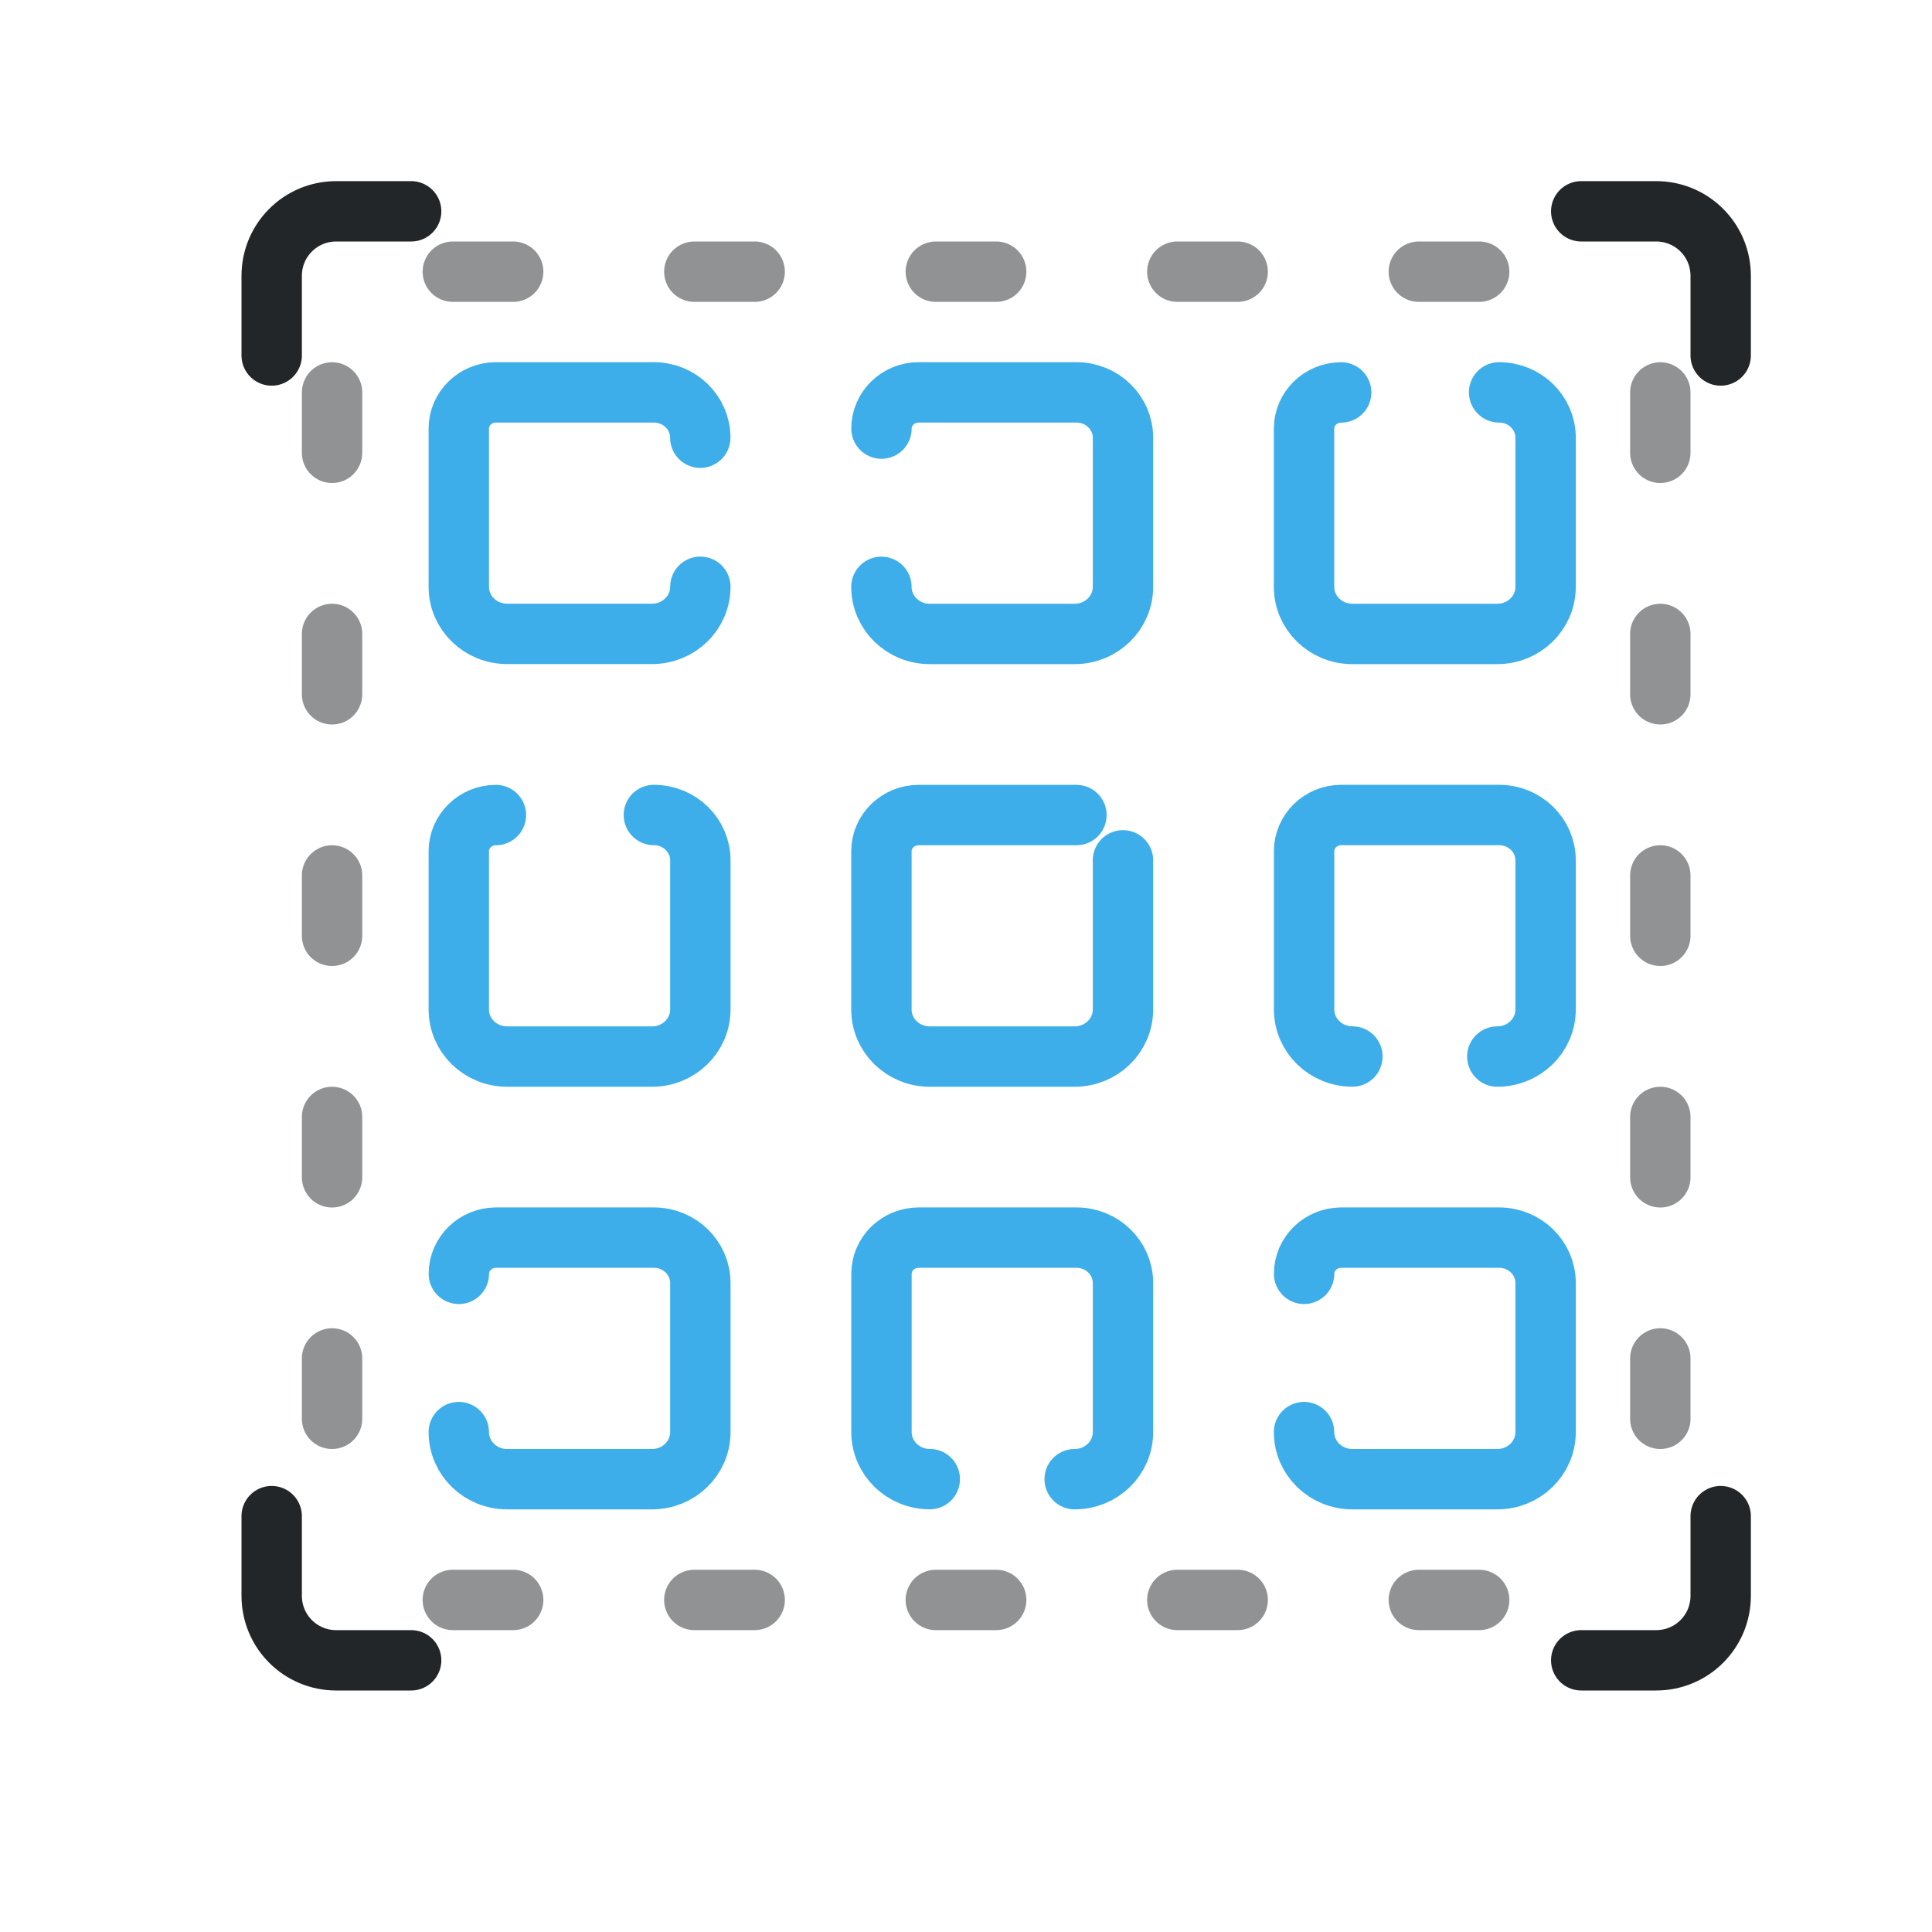
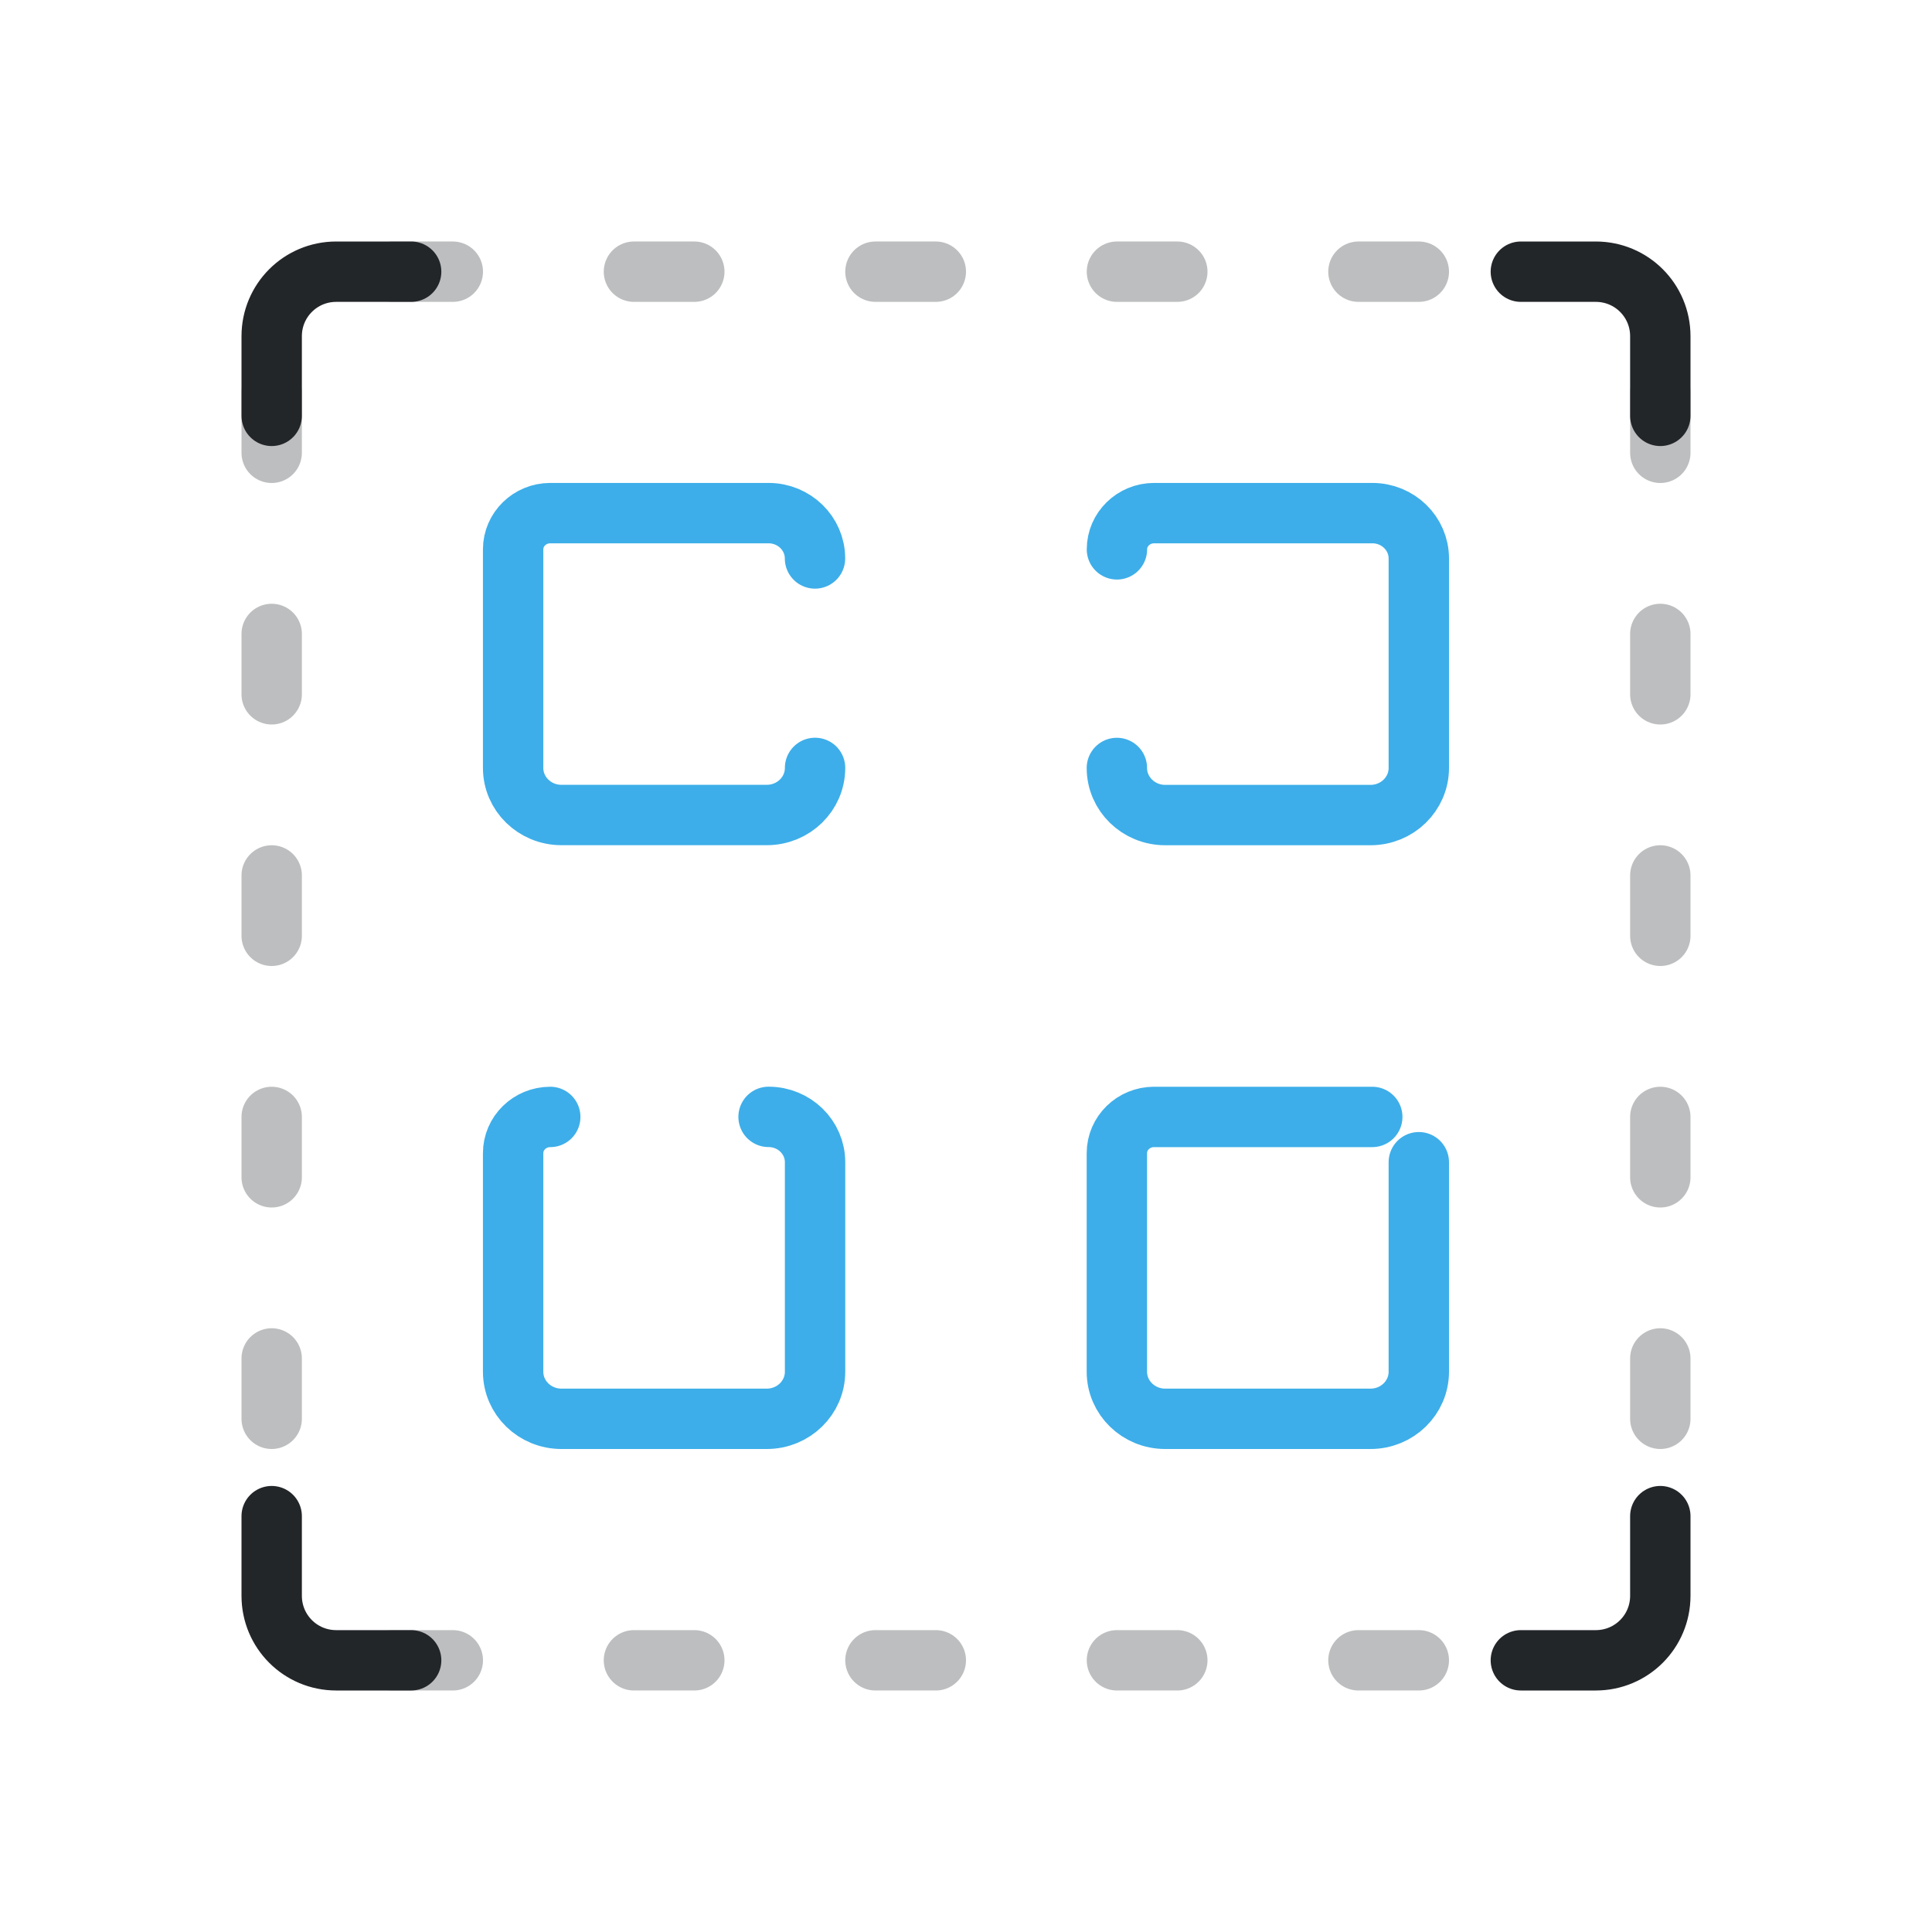
<svg xmlns="http://www.w3.org/2000/svg" width="32" height="32" version="1.1" viewBox="0 0 32 32" xml:space="preserve">
  <defs>
    <style id="current-color-scheme" type="text/css">.ColorScheme-Text { color:#232629; }</style>
    <style>.ColorScheme-Text{color:#232629}.ColorScheme-Highlight{color:#3daee9}</style>
    <g id="transform-node" />
    <style type="text/css">
     .ColorScheme-Text { color:#232629; }
     .ColorScheme-Highlight { color:#3daee9; }
   </style>
  </defs>
-   <g transform="translate(2e-5 -1)">
-     <path class="ColorScheme-Text" d="m7.5 5.5h18m-20 2v18m2 2h18m2-20v18" fill="none" stroke="currentColor" stroke-dasharray="1, 3" stroke-linecap="round" stroke-opacity=".5" />
+   <g transform="translate(-.99998 -3e-5)">
+     <path class="ColorScheme-Text" d="m7.5 4.5h19m-21 2v19m2 2h19m2-21v19" fill="currentColor" stroke="currentColor" stroke-dasharray="1, 3" stroke-linecap="round" stroke-opacity=".5" style="opacity:.3;stroke-opacity:1" />
  </g>
  <g stroke="currentColor">
-     <path class="ColorScheme-Highlight" d="m11.6 9.719c0 .431-.358.78-.8.78h-2.401c-.442 0-.8-.349-.8-.78v-2.62c0-.331.276-.6.615-.6l2.1e-5-8e-5h2.615c.425 0 .77.336.77.751" style="fill:none;paint-order:fill markers stroke;stroke-linecap:round;stroke-linejoin:round" stroke="currentColor" />
-     <path class="ColorScheme-Highlight" d="m10.83 13.499c.425 0 .77.336.77.751v2.47c0 .431-.358.78-.8.78h-2.401c-.442 0-.8-.349-.8-.78v-2.62c0-.331.276-.6.615-.6l2.1e-5-8e-5" style="fill:none;paint-order:fill markers stroke;stroke-linecap:round;stroke-linejoin:round" stroke="currentColor" />
-     <path class="ColorScheme-Highlight" d="m14.6 7.099c0-.331.276-.6.615-.6l2.1e-5-8e-5h2.615c.425 0 .77.336.77.751v2.47c0 .431-.358.78-.8.78h-2.401c-.442 0-.8-.349-.8-.78" style="fill:none;paint-order:fill markers stroke;stroke-linecap:round;stroke-linejoin:round" stroke="currentColor" />
-     <path class="ColorScheme-Highlight" d="m18.6 14.25v2.47c0 .431-.358.78-.8.78h-2.401c-.442 0-.8-.349-.8-.78v-2.62c0-.331.276-.6.615-.6l2.1e-5-8e-5h2.615" style="fill:none;paint-order:fill markers stroke;stroke-linecap:round;stroke-linejoin:round" stroke="currentColor" />
-     <path class="ColorScheme-Highlight" d="m24.83 6.499c.425 0 .77.336.77.751v2.47c0 .431-.358.78-.8.78h-2.401c-.442 0-.8-.349-.8-.78v-2.62c0-.331.276-.6.615-.6l2.1e-5-8e-5" style="fill:none;paint-order:fill markers stroke;stroke-linecap:round;stroke-linejoin:round" stroke="currentColor" />
-     <path class="ColorScheme-Highlight" d="m22.4 17.499c-.442 0-.8-.349-.8-.78v-2.62c0-.331.276-.6.615-.6l2.1e-5-8e-5h2.615c.425 0 .77.336.77.751v2.47c0 .431-.358.78-.8.78" style="fill:none;paint-order:fill markers stroke;stroke-linecap:round;stroke-linejoin:round" stroke="currentColor" />
-     <path class="ColorScheme-Highlight" d="m7.6 21.099c0-.331.276-.6.615-.6l2.1e-5-8e-5h2.615c.425 0 .77.336.77.751v2.47c0 .431-.358.78-.8.78h-2.401c-.442 0-.8-.349-.8-.78" style="fill:none;paint-order:fill markers stroke;stroke-linecap:round;stroke-linejoin:round" stroke="currentColor" />
-     <path class="ColorScheme-Highlight" d="m15.4 24.499c-.442 0-.8-.349-.8-.78v-2.62c0-.331.276-.6.615-.6l2.1e-5-8e-5h2.615c.425 0 .77.336.77.751v2.47c0 .431-.358.78-.8.78" style="fill:none;paint-order:fill markers stroke;stroke-linecap:round;stroke-linejoin:round" stroke="currentColor" />
-     <path class="ColorScheme-Highlight" d="m21.6 21.099c0-.331.276-.6.615-.6l2.1e-5-8e-5h2.615c.425 0 .77.336.77.751v2.47c0 .431-.358.78-.8.78h-2.401c-.442 0-.8-.349-.8-.78" style="fill:none;paint-order:fill markers stroke;stroke-linecap:round;stroke-linejoin:round" stroke="currentColor" />
-     <path class="ColorScheme-Text" d="m28.5 5.888v-1.319c0-.592-.477-1.069-1.069-1.069h-1.241" style="fill:none;paint-order:markers fill stroke;stroke-dashoffset:.5;stroke-linecap:round;stroke-linejoin:round" stroke="currentColor" />
-     <path class="ColorScheme-Text" d="m4.5 5.888v-1.319c0-.592.477-1.069 1.069-1.069h1.241" style="fill:none;paint-order:markers fill stroke;stroke-dashoffset:.5;stroke-linecap:round;stroke-linejoin:round" stroke="currentColor" />
-     <path class="ColorScheme-Text" d="m28.5 25.112v1.319c0 .592-.477 1.069-1.069 1.069h-1.241" style="fill:none;paint-order:markers fill stroke;stroke-dashoffset:.5;stroke-linecap:round;stroke-linejoin:round" stroke="currentColor" />
+     <path class="ColorScheme-Highlight" d="m13.5 12.719c0 .431-.358.78-.8.78h-3.401c-.442 0-.8-.349-.8-.78v-3.62c0-.331.276-.6.615-.6l2.1e-5-8e-5h3.615c.425 0 .77.336.77.751" style="fill:none;paint-order:fill markers stroke;stroke-linecap:round;stroke-linejoin:round" stroke="currentColor" />
+     <path class="ColorScheme-Highlight" d="m12.73 18.499c.425 0 .77.336.77.751v3.47c0 .431-.358.78-.8.78h-3.401c-.442 0-.8-.349-.8-.78v-3.62c0-.331.276-.6.615-.6l2.1e-5-8e-5" style="fill:none;paint-order:fill markers stroke;stroke-linecap:round;stroke-linejoin:round" stroke="currentColor" />
+     <path class="ColorScheme-Highlight" d="m18.5 9.099c0-.331.276-.6.615-.6l2.1e-5-8e-5h3.615c.425 0 .77.336.77.751v3.47c0 .431-.358.78-.8.78h-3.401c-.442 0-.8-.349-.8-.78" style="fill:none;paint-order:fill markers stroke;stroke-linecap:round;stroke-linejoin:round" stroke="currentColor" />
+     <path class="ColorScheme-Highlight" d="m23.5 19.25v3.47c0 .431-.358.78-.8.78h-3.401c-.442 0-.8-.349-.8-.78v-3.62c0-.331.276-.6.615-.6l2.1e-5-8e-5h3.615" style="fill:none;paint-order:fill markers stroke;stroke-linecap:round;stroke-linejoin:round" stroke="currentColor" />
+     <path class="ColorScheme-Text" d="m27.5 6.888v-1.319c0-.592-.477-1.069-1.069-1.069h-1.241" style="fill:none;paint-order:markers fill stroke;stroke-dashoffset:.5;stroke-linecap:round;stroke-linejoin:round" stroke="currentColor" />
+     <path class="ColorScheme-Text" d="m4.5 6.888v-1.319c0-.592.477-1.069 1.069-1.069h1.241" style="fill:none;paint-order:markers fill stroke;stroke-dashoffset:.5;stroke-linecap:round;stroke-linejoin:round" stroke="currentColor" />
+     <path class="ColorScheme-Text" d="m27.5 25.112v1.319c0 .592-.477 1.069-1.069 1.069h-1.241" style="fill:none;paint-order:markers fill stroke;stroke-dashoffset:.5;stroke-linecap:round;stroke-linejoin:round" stroke="currentColor" />
    <path class="ColorScheme-Text" d="m4.5 25.112v1.319c0 .592.477 1.069 1.069 1.069h1.241" style="fill:none;paint-order:markers fill stroke;stroke-dashoffset:.5;stroke-linecap:round;stroke-linejoin:round" stroke="currentColor" />
  </g>
</svg>
